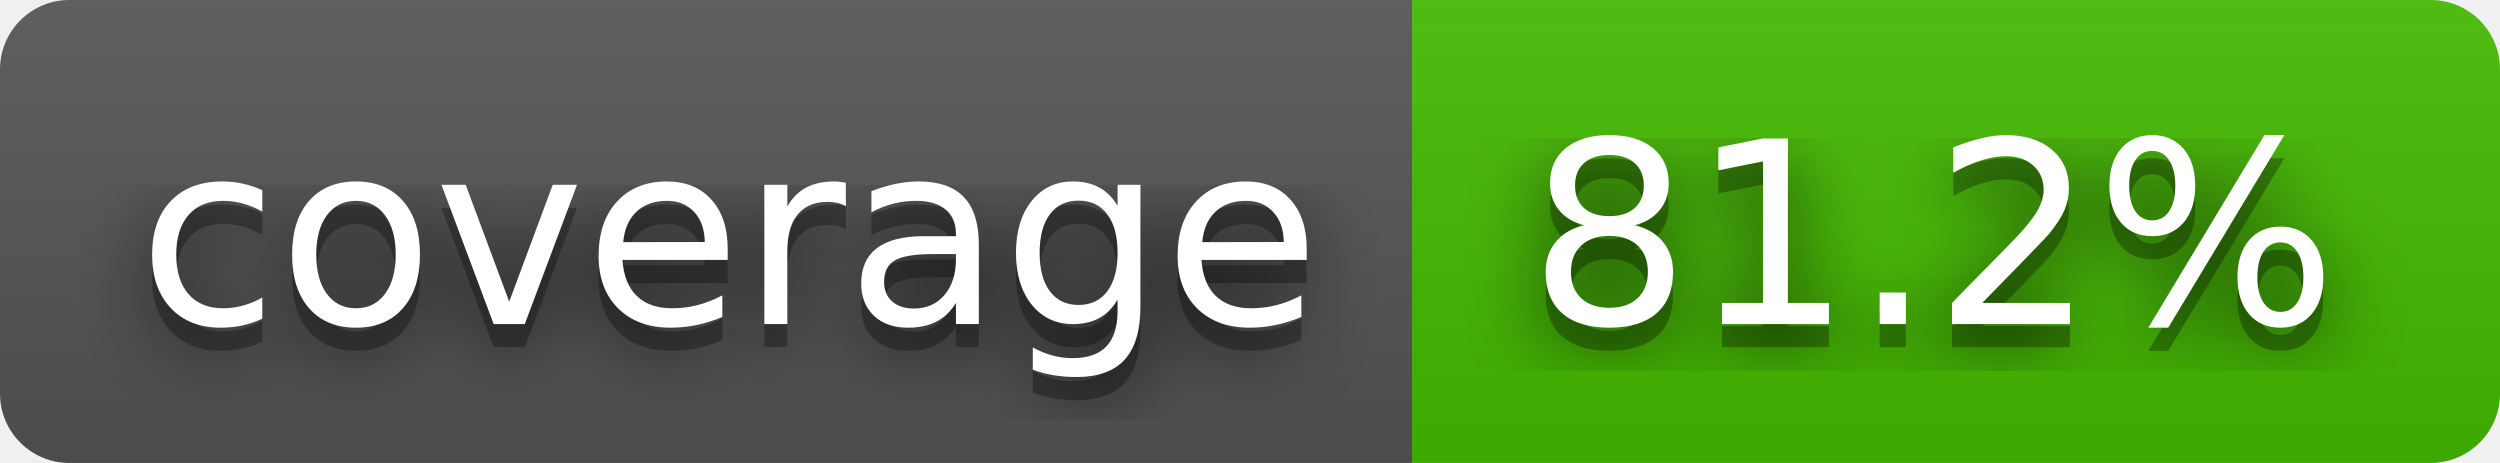
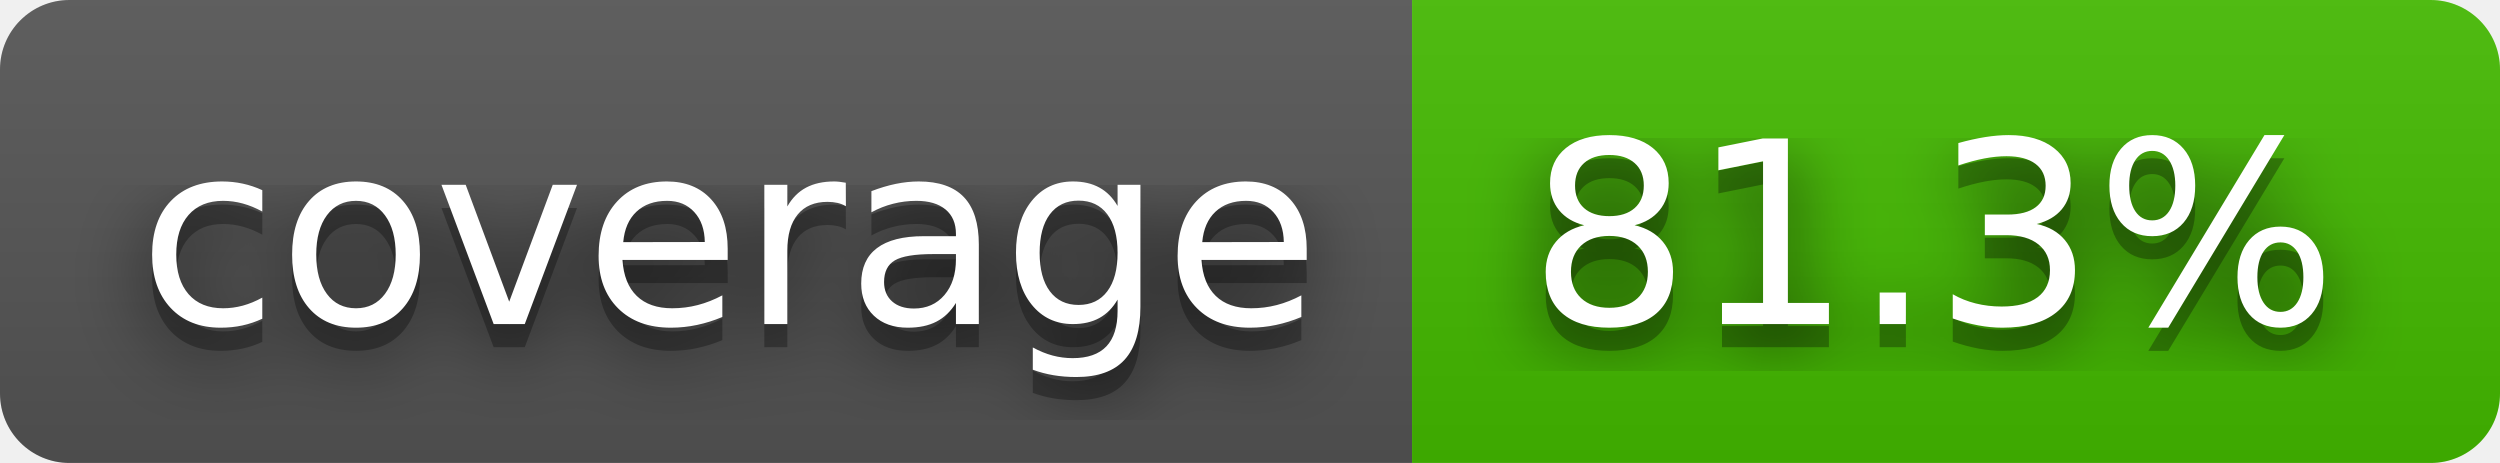
- <svg xmlns="http://www.w3.org/2000/svg" width="108" height="20" role="img" aria-label="coverage: 81.2%">
+ <svg xmlns="http://www.w3.org/2000/svg" width="108" height="20" role="img" aria-label="coverage: 81.3%">
  <filter id="blur">
    <feGaussianBlur stdDeviation="16" />
  </filter>
  <linearGradient id="s" x2="0" y2="100%">
    <stop offset="0" stop-color="#bbb" stop-opacity=".1" />
    <stop offset="1" stop-opacity=".1" />
  </linearGradient>
  <clipPath id="r">
    <rect width="108" height="20" rx="3" />
  </clipPath>
  <g clip-path="url(#r)">
    <rect width="61" height="20" fill="#555" />
    <rect x="61" width="47" height="20" fill="#4b0" />
    <rect width="108" height="20" fill="url(#s)" />
  </g>
  <g fill="#fff" text-anchor="middle" font-family="Verdana,Geneva,DejaVu Sans,sans-serif" text-rendering="geometricPrecision" font-size="110">
    <g transform="scale(.1)">
      <g aria-hidden="true" fill="#010101">
        <text x="315" y="150" fill-opacity=".8" filter="url(#blur)" textLength="510">coverage</text>
        <text x="315" y="150" fill-opacity=".3" textLength="510">coverage</text>
      </g>
      <text x="315" y="140" textLength="510">coverage</text>
    </g>
    <g transform="scale(.1)">
      <g aria-hidden="true" fill="#010101">
-         <text x="835" y="150" fill-opacity=".8" filter="url(#blur)" textLength="370">81.2%</text>
-         <text x="835" y="150" fill-opacity=".3" textLength="370">81.2%</text>
+         <text x="835" y="150" fill-opacity=".8" filter="url(#blur)" textLength="370">81.3%</text>
+         <text x="835" y="150" fill-opacity=".3" textLength="370">81.3%</text>
      </g>
-       <text x="835" y="140" textLength="370">81.2%</text>
+       <text x="835" y="140" textLength="370">81.3%</text>
    </g>
  </g>
</svg>
